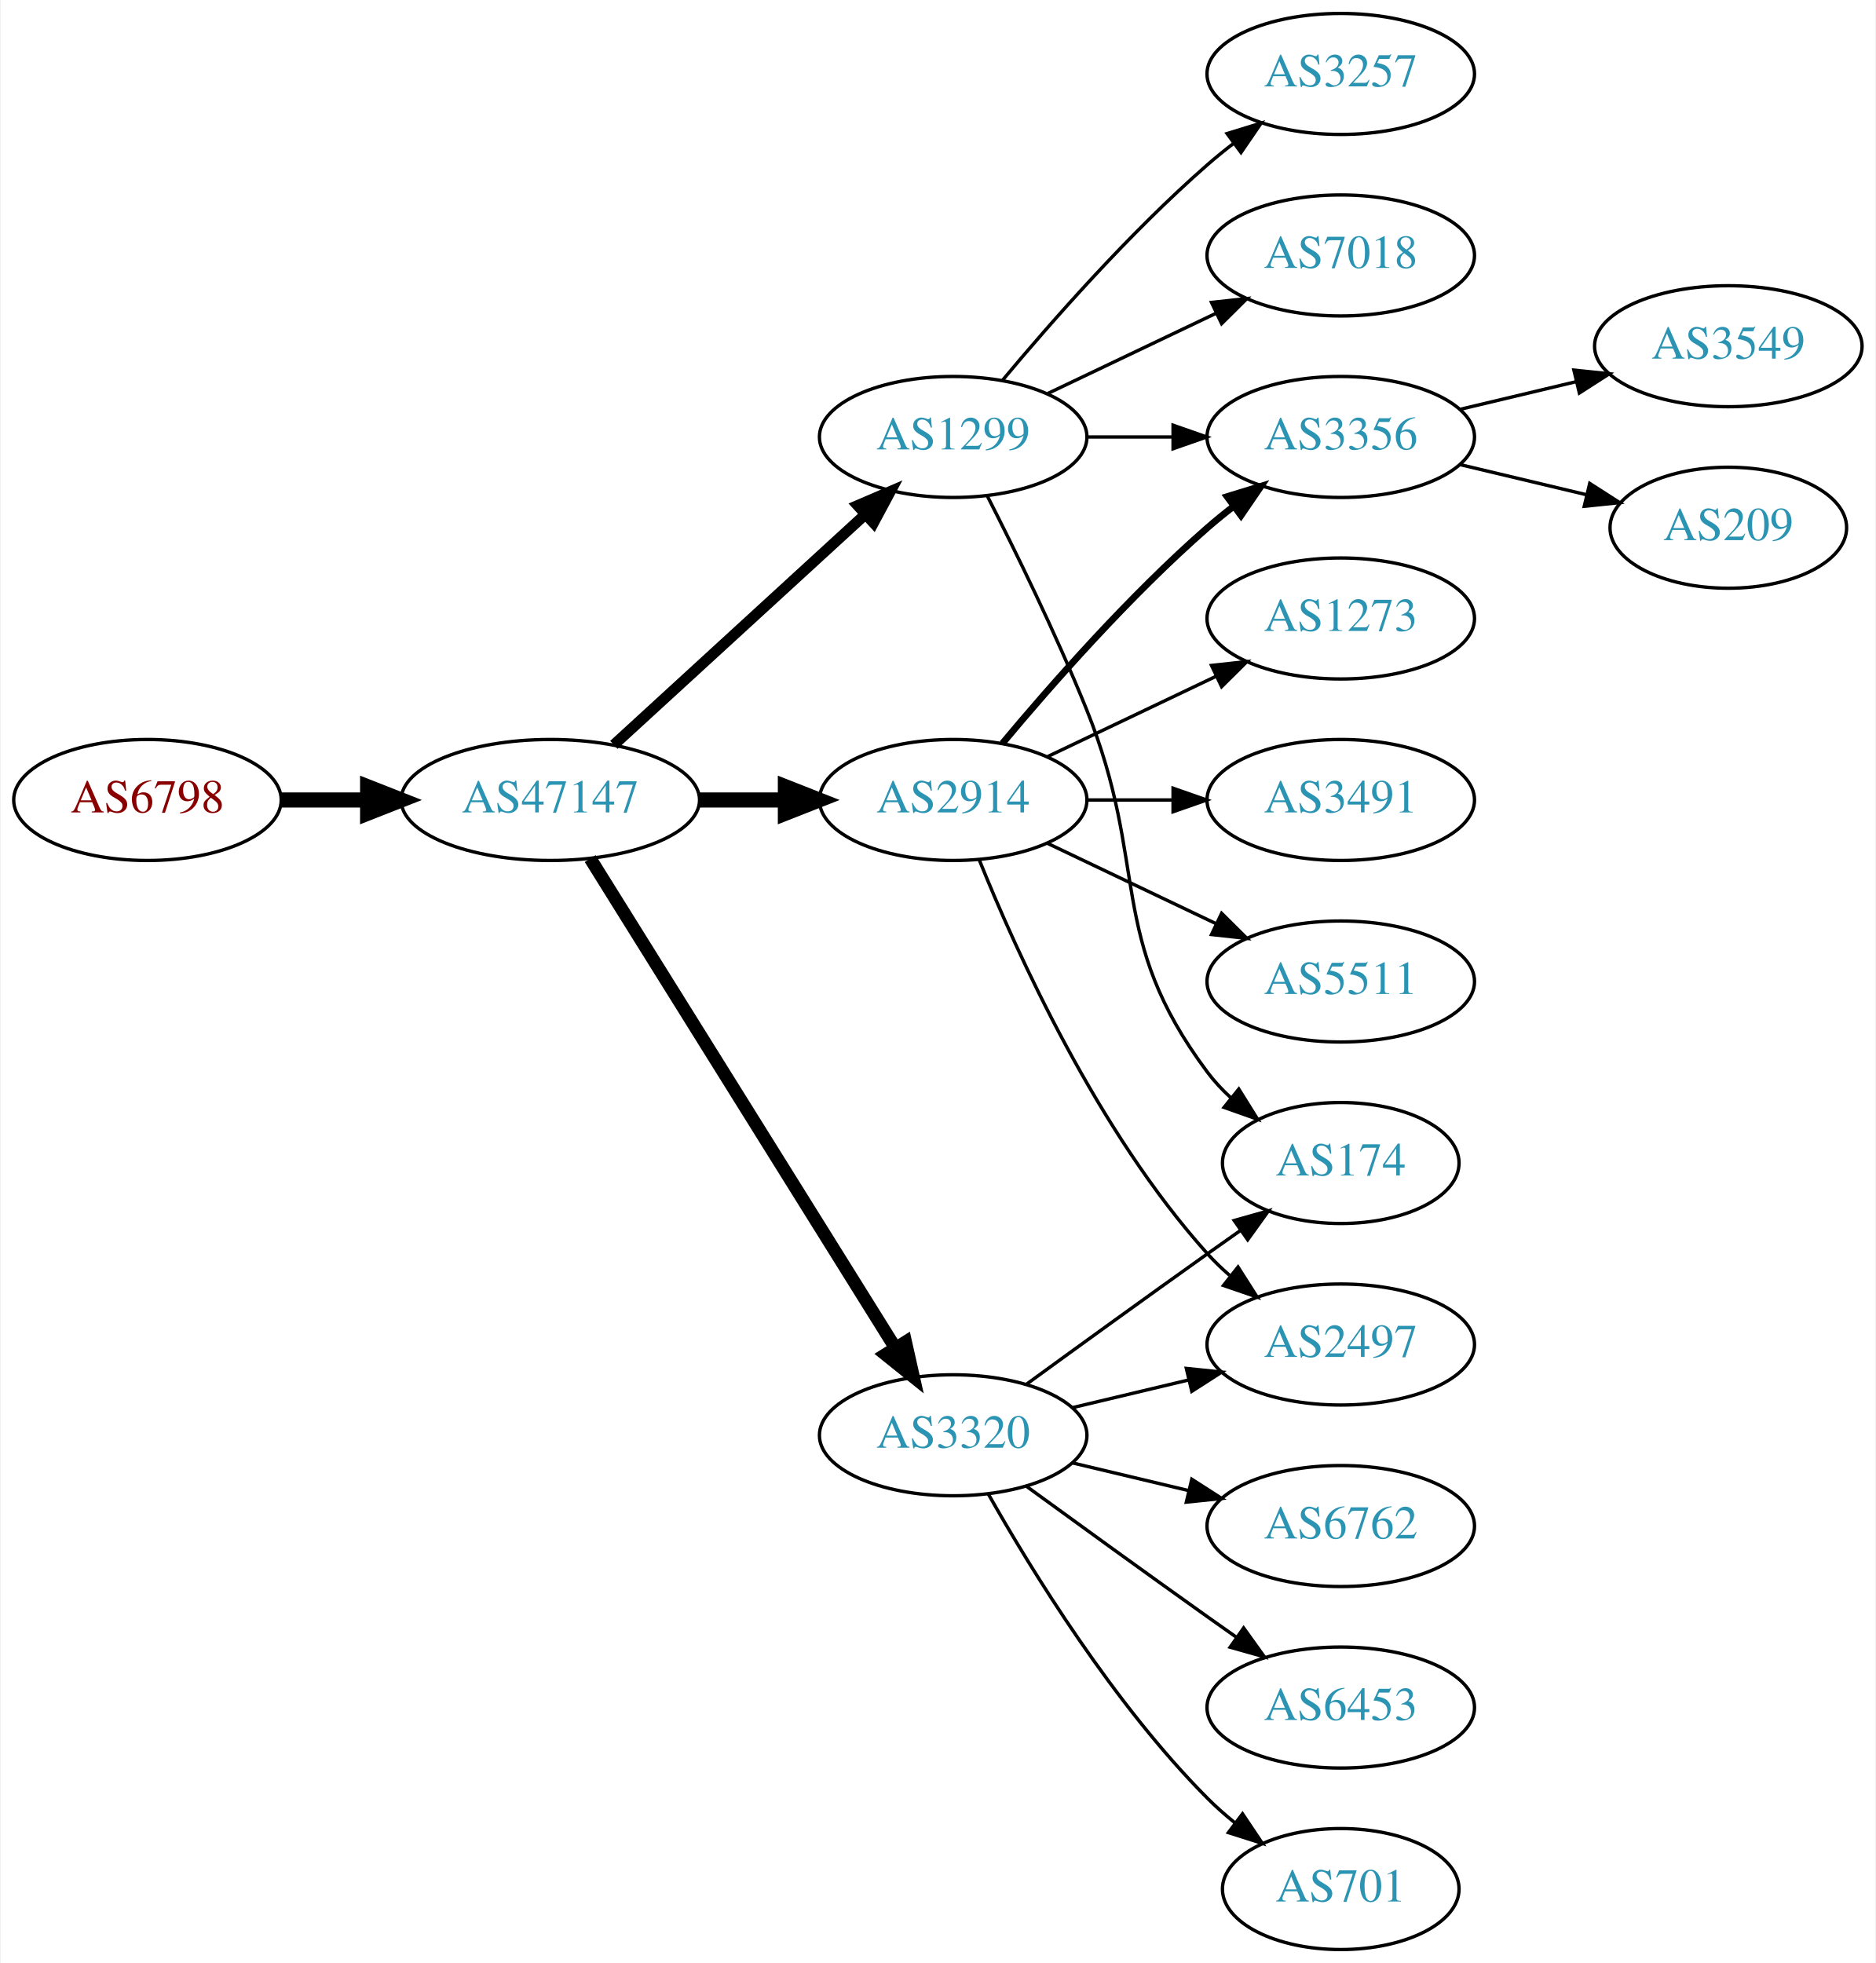
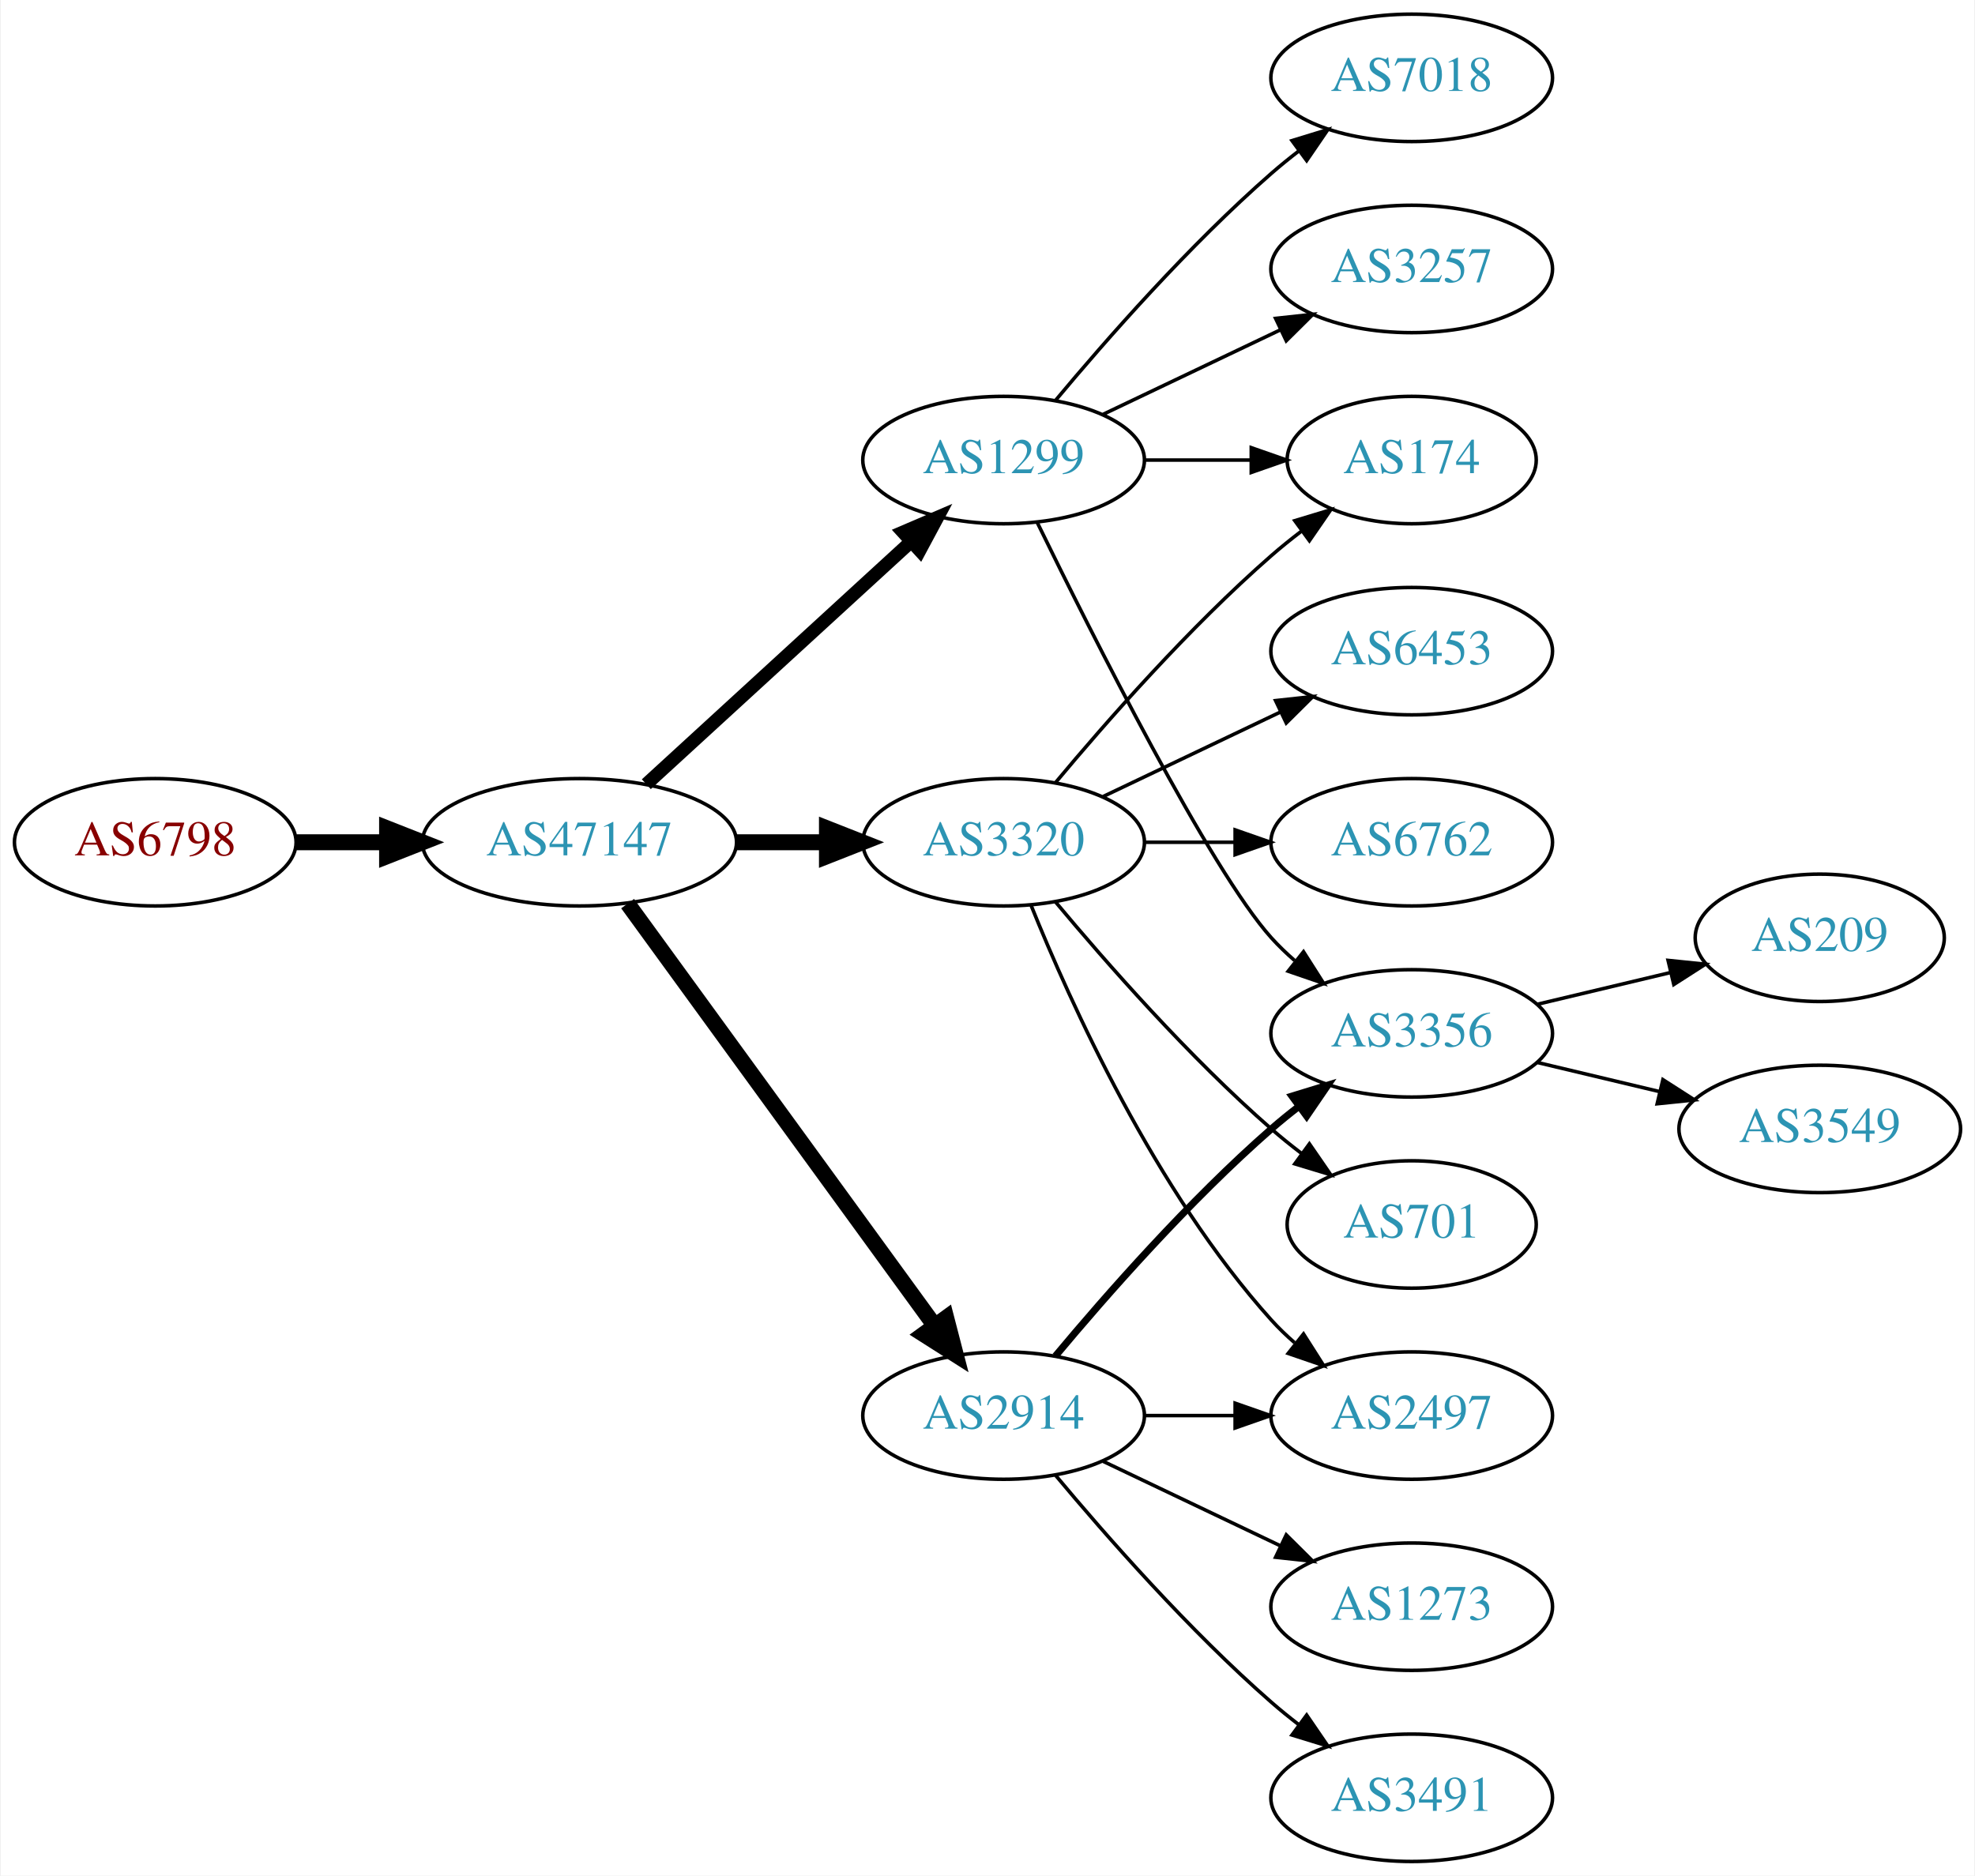
- <svg xmlns="http://www.w3.org/2000/svg" xmlns:xlink="http://www.w3.org/1999/xlink" width="558pt" height="584pt" viewBox="0.00 0.00 557.56 584.00">
-   <g id="graph0" class="graph" transform="scale(1 1) rotate(0) translate(4 580)">
-     <polygon fill="white" stroke="none" points="-4,4 -4,-580 553.564,-580 553.564,4 -4,4" />
+ <svg xmlns="http://www.w3.org/2000/svg" xmlns:xlink="http://www.w3.org/1999/xlink" width="558pt" height="530pt" viewBox="0.00 0.00 557.56 530.00">
+   <g id="graph0" class="graph" transform="scale(1 1) rotate(0) translate(4 526)">
+     <polygon fill="white" stroke="none" points="-4,4 -4,-526 553.564,-526 553.564,4 -4,4" />
    <g id="node1" class="node">
      <g id="a_node1">
        <a xlink:href="/asn/6798" xlink:title="AS6798 ~ Net4You Internet GmbH [AT]">
-           <ellipse fill="#ffffff" stroke="black" cx="39.647" cy="-342" rx="39.794" ry="18" />
-           <text text-anchor="middle" x="39.647" y="-338.3" font-family="Times,serif" font-size="14.00" fill="#880000">AS6798</text>
+           <ellipse fill="#ffffff" stroke="black" cx="39.647" cy="-288" rx="39.794" ry="18" />
+           <text text-anchor="middle" x="39.647" y="-284.3" font-family="Times,serif" font-size="14.00" fill="#880000">AS6798</text>
        </a>
      </g>
    </g>
    <g id="node2" class="node">
      <g id="a_node2">
        <a xlink:href="/asn/47147" xlink:title="AS47147 ~ ANEXIA Internetdienstleistungs GmbH [AT]">
-           <ellipse fill="#ffffff" stroke="black" cx="159.489" cy="-342" rx="44.393" ry="18" />
-           <text text-anchor="middle" x="159.489" y="-338.3" font-family="Times,serif" font-size="14.00" fill="#2c94b3">AS47147</text>
+           <ellipse fill="#ffffff" stroke="black" cx="159.489" cy="-288" rx="44.393" ry="18" />
+           <text text-anchor="middle" x="159.489" y="-284.3" font-family="Times,serif" font-size="14.00" fill="#2c94b3">AS47147</text>
        </a>
      </g>
    </g>
    <g id="edge1" class="edge">
-       <path fill="none" stroke="black" stroke-width="4.5" d="M79.559,-342C87.662,-342 96.337,-342 104.863,-342" />
-       <polygon fill="black" stroke="black" stroke-width="4.5" points="105.141,-345.938 115.141,-342 105.141,-338.063 105.141,-345.938" />
+       <path fill="none" stroke="black" stroke-width="4.5" d="M79.559,-288C87.662,-288 96.337,-288 104.863,-288" />
+       <polygon fill="black" stroke="black" stroke-width="4.5" points="105.141,-291.938 115.141,-288 105.141,-284.063 105.141,-291.938" />
    </g>
    <g id="node3" class="node">
      <g id="a_node3">
-         <a xlink:href="/asn/3320" xlink:title="AS3320 ~ DTAG [DE]">
-           <ellipse fill="#ffffff" stroke="black" cx="279.332" cy="-153" rx="39.794" ry="18" />
-           <text text-anchor="middle" x="279.332" y="-149.3" font-family="Times,serif" font-size="14.00" fill="#2c94b3">AS3320</text>
+         <a xlink:href="/asn/1299" xlink:title="AS1299 ~ Telia Carrier [EU]">
+           <ellipse fill="#ffffff" stroke="black" cx="279.332" cy="-396" rx="39.794" ry="18" />
+           <text text-anchor="middle" x="279.332" y="-392.3" font-family="Times,serif" font-size="14.00" fill="#2c94b3">AS1299</text>
        </a>
      </g>
    </g>
    <g id="edge2" class="edge">
-       <path fill="none" stroke="black" stroke-width="3.857" d="M171.364,-324.558C192.147,-291.225 237.608,-218.314 262.037,-179.134" />
-       <polygon fill="black" stroke="black" stroke-width="3.857" points="265.162,-180.737 267.483,-170.4 259.222,-177.034 265.162,-180.737" />
+       <path fill="none" stroke="black" stroke-width="3.75" d="M178.387,-304.403C198.315,-322.667 230.672,-352.322 253.15,-372.921" />
+       <polygon fill="black" stroke="black" stroke-width="3.75" points="250.914,-375.62 260.652,-379.797 255.644,-370.46 250.914,-375.62" />
    </g>
    <g id="node4" class="node">
      <g id="a_node4">
-         <a xlink:href="/asn/2914" xlink:title="AS2914 ~ NTT America, Inc. [US]">
-           <ellipse fill="#ffffff" stroke="black" cx="279.332" cy="-342" rx="39.794" ry="18" />
-           <text text-anchor="middle" x="279.332" y="-338.3" font-family="Times,serif" font-size="14.00" fill="#2c94b3">AS2914</text>
+         <a xlink:href="/asn/3320" xlink:title="AS3320 ~ DTAG [DE]">
+           <ellipse fill="#ffffff" stroke="black" cx="279.332" cy="-288" rx="39.794" ry="18" />
+           <text text-anchor="middle" x="279.332" y="-284.3" font-family="Times,serif" font-size="14.00" fill="#2c94b3">AS3320</text>
        </a>
      </g>
    </g>
    <g id="edge3" class="edge">
-       <path fill="none" stroke="black" stroke-width="4.5" d="M203.7,-342C212.013,-342 220.775,-342 229.258,-342" />
-       <polygon fill="black" stroke="black" stroke-width="4.5" points="229.416,-345.938 239.416,-342 229.416,-338.063 229.416,-345.938" />
+       <path fill="none" stroke="black" stroke-width="4.5" d="M203.7,-288C212.013,-288 220.775,-288 229.258,-288" />
+       <polygon fill="black" stroke="black" stroke-width="4.5" points="229.416,-291.938 239.416,-288 229.416,-284.063 229.416,-291.938" />
    </g>
    <g id="node5" class="node">
      <g id="a_node5">
-         <a xlink:href="/asn/1299" xlink:title="AS1299 ~ Telia Carrier [EU]">
-           <ellipse fill="#ffffff" stroke="black" cx="279.332" cy="-450" rx="39.794" ry="18" />
-           <text text-anchor="middle" x="279.332" y="-446.3" font-family="Times,serif" font-size="14.00" fill="#2c94b3">AS1299</text>
+         <a xlink:href="/asn/2914" xlink:title="AS2914 ~ NTT America, Inc. [US]">
+           <ellipse fill="#ffffff" stroke="black" cx="279.332" cy="-126" rx="39.794" ry="18" />
+           <text text-anchor="middle" x="279.332" y="-122.3" font-family="Times,serif" font-size="14.00" fill="#2c94b3">AS2914</text>
        </a>
      </g>
    </g>
    <g id="edge4" class="edge">
-       <path fill="none" stroke="black" stroke-width="3.214" d="M178.387,-358.403C198.315,-376.667 230.672,-406.322 253.15,-426.921" />
-       <polygon fill="black" stroke="black" stroke-width="3.214" points="250.914,-429.62 260.652,-433.797 255.644,-424.46 250.914,-429.62" />
+       <path fill="none" stroke="black" stroke-width="4.5" d="M173.1,-270.663C193.921,-242.04 235.583,-184.767 259.772,-151.514" />
+       <polygon fill="black" stroke="black" stroke-width="4.5" points="263.113,-153.615 265.811,-143.212 256.744,-148.983 263.113,-153.615" />
    </g>
    <g id="node6" class="node">
      <g id="a_node6">
-         <a xlink:href="/asn/2497" xlink:title="AS2497 ~ Internet Initiative Japan Inc. [JP]">
-           <ellipse fill="#ffffff" stroke="black" cx="394.625" cy="-180" rx="39.794" ry="18" />
-           <text text-anchor="middle" x="394.625" y="-176.3" font-family="Times,serif" font-size="14.00" fill="#2c94b3">AS2497</text>
+         <a xlink:href="/asn/7018" xlink:title="AS7018 ~ AT&amp;T Services, Inc. [US]">
+           <ellipse fill="#ffffff" stroke="black" cx="394.625" cy="-504" rx="39.794" ry="18" />
+           <text text-anchor="middle" x="394.625" y="-500.3" font-family="Times,serif" font-size="14.00" fill="#2c94b3">AS7018</text>
        </a>
      </g>
    </g>
    <g id="edge5" class="edge">
-       <path fill="none" stroke="black" d="M314.939,-161.248C325.81,-163.838 337.964,-166.735 349.407,-169.462" />
-       <polygon fill="black" stroke="black" points="348.69,-172.889 359.229,-171.803 350.313,-166.08 348.69,-172.889" />
+       <path fill="none" stroke="black" d="M293.962,-412.817C308.244,-429.929 331.791,-456.745 354.978,-477 357.444,-479.154 360.082,-481.294 362.78,-483.372" />
+       <polygon fill="black" stroke="black" points="360.805,-486.264 370.934,-489.37 364.953,-480.625 360.805,-486.264" />
    </g>
    <g id="node7" class="node">
      <g id="a_node7">
        <a xlink:href="/asn/174" xlink:title="AS174 ~ Cogent Communications [US]">
-           <ellipse fill="#ffffff" stroke="black" cx="394.625" cy="-234" rx="35.194" ry="18" />
-           <text text-anchor="middle" x="394.625" y="-230.3" font-family="Times,serif" font-size="14.00" fill="#2c94b3">AS174</text>
+           <ellipse fill="#ffffff" stroke="black" cx="394.625" cy="-396" rx="35.194" ry="18" />
+           <text text-anchor="middle" x="394.625" y="-392.3" font-family="Times,serif" font-size="14.00" fill="#2c94b3">AS174</text>
        </a>
      </g>
    </g>
    <g id="edge6" class="edge">
-       <path fill="none" stroke="black" d="M301.18,-168.222C316.114,-179.091 336.727,-194.025 354.978,-207 358.188,-209.282 361.557,-211.661 364.912,-214.018" />
-       <polygon fill="black" stroke="black" points="362.924,-216.899 373.123,-219.77 366.94,-211.166 362.924,-216.899" />
+       <path fill="none" stroke="black" d="M319.004,-396C328.709,-396 339.2,-396 349.163,-396" />
+       <polygon fill="black" stroke="black" points="349.299,-399.5 359.299,-396 349.299,-392.5 349.299,-399.5" />
    </g>
    <g id="node8" class="node">
      <g id="a_node8">
-         <a xlink:href="/asn/6762" xlink:title="AS6762 ~ TELECOM ITALIA SPARKLE S.p.A. [IT]">
-           <ellipse fill="#ffffff" stroke="black" cx="394.625" cy="-126" rx="39.794" ry="18" />
-           <text text-anchor="middle" x="394.625" y="-122.3" font-family="Times,serif" font-size="14.00" fill="#2c94b3">AS6762</text>
+         <a xlink:href="/asn/3356" xlink:title="AS3356 ~ Level 3 Parent, LLC [US]">
+           <ellipse fill="#ffffff" stroke="black" cx="394.625" cy="-234" rx="39.794" ry="18" />
+           <text text-anchor="middle" x="394.625" y="-230.3" font-family="Times,serif" font-size="14.00" fill="#2c94b3">AS3356</text>
        </a>
      </g>
    </g>
    <g id="edge7" class="edge">
-       <path fill="none" stroke="black" d="M314.939,-144.752C325.81,-142.162 337.964,-139.265 349.407,-136.538" />
-       <polygon fill="black" stroke="black" points="350.313,-139.92 359.229,-134.197 348.69,-133.111 350.313,-139.92" />
+       <path fill="none" stroke="black" d="M288.769,-378.489C304.388,-346.491 337.774,-280.107 354.978,-261 356.98,-258.776 359.199,-256.637 361.532,-254.603" />
+       <polygon fill="black" stroke="black" points="364.062,-257.065 369.751,-248.127 359.73,-251.567 364.062,-257.065" />
    </g>
    <g id="node9" class="node">
      <g id="a_node9">
-         <a xlink:href="/asn/6453" xlink:title="AS6453 ~ TATA COMMUNICATIONS (AMERICA) INC [US]">
-           <ellipse fill="#ffffff" stroke="black" cx="394.625" cy="-72" rx="39.794" ry="18" />
-           <text text-anchor="middle" x="394.625" y="-68.3" font-family="Times,serif" font-size="14.00" fill="#2c94b3">AS6453</text>
+         <a xlink:href="/asn/3257" xlink:title="AS3257 ~ GTT [DE]">
+           <ellipse fill="#ffffff" stroke="black" cx="394.625" cy="-450" rx="39.794" ry="18" />
+           <text text-anchor="middle" x="394.625" y="-446.3" font-family="Times,serif" font-size="14.00" fill="#2c94b3">AS3257</text>
        </a>
      </g>
    </g>
    <g id="edge8" class="edge">
-       <path fill="none" stroke="black" d="M301.18,-137.778C316.114,-126.909 336.727,-111.975 354.978,-99 357.799,-96.995 360.742,-94.915 363.69,-92.841" />
-       <polygon fill="black" stroke="black" points="365.736,-95.681 371.914,-87.074 361.717,-89.95 365.736,-95.681" />
+       <path fill="none" stroke="black" d="M307.468,-408.934C322.462,-416.081 341.283,-425.052 357.506,-432.785" />
+       <polygon fill="black" stroke="black" points="356.177,-436.028 366.71,-437.171 359.188,-429.709 356.177,-436.028" />
+     </g>
+     <g id="edge10" class="edge">
+       <path fill="none" stroke="black" d="M293.962,-304.817C308.244,-321.929 331.791,-348.745 354.978,-369 357.648,-371.332 360.521,-373.648 363.451,-375.886" />
+       <polygon fill="black" stroke="black" points="361.602,-378.87 371.742,-381.939 365.729,-373.216 361.602,-378.87" />
    </g>
    <g id="node10" class="node">
      <g id="a_node10">
-         <a xlink:href="/asn/701" xlink:title="AS701 ~ UUNET [US]">
-           <ellipse fill="#ffffff" stroke="black" cx="394.625" cy="-18" rx="35.194" ry="18" />
-           <text text-anchor="middle" x="394.625" y="-14.3" font-family="Times,serif" font-size="14.00" fill="#2c94b3">AS701</text>
+         <a xlink:href="/asn/6453" xlink:title="AS6453 ~ TATA COMMUNICATIONS (AMERICA) INC [US]">
+           <ellipse fill="#ffffff" stroke="black" cx="394.625" cy="-342" rx="39.794" ry="18" />
+           <text text-anchor="middle" x="394.625" y="-338.3" font-family="Times,serif" font-size="14.00" fill="#2c94b3">AS6453</text>
        </a>
      </g>
    </g>
    <g id="edge9" class="edge">
-       <path fill="none" stroke="black" d="M289.791,-135.51C302.573,-112.904 327.005,-73.114 354.978,-45 357.478,-42.487 360.239,-40.051 363.1,-37.739" />
-       <polygon fill="black" stroke="black" points="365.401,-40.389 371.297,-31.587 361.198,-34.79 365.401,-40.389" />
-     </g>
-     <g id="edge11" class="edge">
-       <path fill="none" stroke="black" d="M287.079,-324.213C298.13,-296.757 322.184,-243.422 354.978,-207 356.98,-204.776 359.199,-202.637 361.532,-200.603" />
-       <polygon fill="black" stroke="black" points="364.062,-203.065 369.751,-194.127 359.73,-197.567 364.062,-203.065" />
+       <path fill="none" stroke="black" d="M307.468,-300.934C322.462,-308.081 341.283,-317.052 357.506,-324.785" />
+       <polygon fill="black" stroke="black" points="356.177,-328.028 366.71,-329.171 359.188,-321.709 356.177,-328.028" />
    </g>
    <g id="node11" class="node">
      <g id="a_node11">
-         <a xlink:href="/asn/3356" xlink:title="AS3356 ~ Level 3 Parent, LLC [US]">
-           <ellipse fill="#ffffff" stroke="black" cx="394.625" cy="-450" rx="39.794" ry="18" />
-           <text text-anchor="middle" x="394.625" y="-446.3" font-family="Times,serif" font-size="14.00" fill="#2c94b3">AS3356</text>
-         </a>
-       </g>
-     </g>
-     <g id="edge10" class="edge">
-       <path fill="none" stroke="black" stroke-width="2" d="M293.962,-358.817C308.244,-375.929 331.791,-402.745 354.978,-423 357.444,-425.154 360.082,-427.294 362.78,-429.372" />
-       <polygon fill="black" stroke="black" stroke-width="2" points="360.805,-432.264 370.934,-435.37 364.953,-426.625 360.805,-432.264" />
+         <a xlink:href="/asn/6762" xlink:title="AS6762 ~ TELECOM ITALIA SPARKLE S.p.A. [IT]">
+           <ellipse fill="#ffffff" stroke="black" cx="394.625" cy="-288" rx="39.794" ry="18" />
+           <text text-anchor="middle" x="394.625" y="-284.3" font-family="Times,serif" font-size="14.00" fill="#2c94b3">AS6762</text>
+         </a>
+       </g>
+     </g>
+     <g id="edge11" class="edge">
+       <path fill="none" stroke="black" d="M319.004,-288C327.207,-288 335.971,-288 344.503,-288" />
+       <polygon fill="black" stroke="black" points="344.742,-291.5 354.742,-288 344.742,-284.5 344.742,-291.5" />
    </g>
    <g id="node12" class="node">
      <g id="a_node12">
-         <a xlink:href="/asn/3491" xlink:title="AS3491 ~ PCCW Global, Inc. [US]">
-           <ellipse fill="#ffffff" stroke="black" cx="394.625" cy="-342" rx="39.794" ry="18" />
-           <text text-anchor="middle" x="394.625" y="-338.3" font-family="Times,serif" font-size="14.00" fill="#2c94b3">AS3491</text>
+         <a xlink:href="/asn/2497" xlink:title="AS2497 ~ Internet Initiative Japan Inc. [JP]">
+           <ellipse fill="#ffffff" stroke="black" cx="394.625" cy="-126" rx="39.794" ry="18" />
+           <text text-anchor="middle" x="394.625" y="-122.3" font-family="Times,serif" font-size="14.00" fill="#2c94b3">AS2497</text>
        </a>
      </g>
    </g>
    <g id="edge12" class="edge">
-       <path fill="none" stroke="black" d="M319.004,-342C327.207,-342 335.971,-342 344.503,-342" />
-       <polygon fill="black" stroke="black" points="344.742,-345.5 354.742,-342 344.742,-338.5 344.742,-345.5" />
+       <path fill="none" stroke="black" d="M287.079,-270.213C298.13,-242.757 322.184,-189.422 354.978,-153 356.98,-150.776 359.199,-148.637 361.532,-146.603" />
+       <polygon fill="black" stroke="black" points="364.062,-149.065 369.751,-140.127 359.73,-143.567 364.062,-149.065" />
    </g>
    <g id="node13" class="node">
      <g id="a_node13">
-         <a xlink:href="/asn/5511" xlink:title="AS5511 ~ Orange S.A. [FR]">
-           <ellipse fill="#ffffff" stroke="black" cx="394.625" cy="-288" rx="39.794" ry="18" />
-           <text text-anchor="middle" x="394.625" y="-284.3" font-family="Times,serif" font-size="14.00" fill="#2c94b3">AS5511</text>
+         <a xlink:href="/asn/701" xlink:title="AS701 ~ UUNET [US]">
+           <ellipse fill="#ffffff" stroke="black" cx="394.625" cy="-180" rx="35.194" ry="18" />
+           <text text-anchor="middle" x="394.625" y="-176.3" font-family="Times,serif" font-size="14.00" fill="#2c94b3">AS701</text>
        </a>
      </g>
    </g>
    <g id="edge13" class="edge">
-       <path fill="none" stroke="black" d="M307.468,-329.066C322.462,-321.919 341.283,-312.948 357.506,-305.215" />
-       <polygon fill="black" stroke="black" points="359.188,-308.291 366.71,-300.829 356.177,-301.972 359.188,-308.291" />
+       <path fill="none" stroke="black" d="M293.962,-271.183C308.244,-254.071 331.791,-227.255 354.978,-207 357.648,-204.668 360.521,-202.352 363.451,-200.114" />
+       <polygon fill="black" stroke="black" points="365.729,-202.784 371.742,-194.061 361.602,-197.13 365.729,-202.784" />
+     </g>
+     <g id="edge14" class="edge">
+       <path fill="none" stroke="black" stroke-width="2" d="M293.962,-142.817C308.244,-159.929 331.791,-186.745 354.978,-207 357.444,-209.154 360.082,-211.294 362.78,-213.372" />
+       <polygon fill="black" stroke="black" stroke-width="2" points="360.805,-216.264 370.934,-219.37 364.953,-210.625 360.805,-216.264" />
+     </g>
+     <g id="edge16" class="edge">
+       <path fill="none" stroke="black" d="M319.004,-126C327.207,-126 335.971,-126 344.503,-126" />
+       <polygon fill="black" stroke="black" points="344.742,-129.5 354.742,-126 344.742,-122.5 344.742,-129.5" />
    </g>
    <g id="node14" class="node">
      <g id="a_node14">
        <a xlink:href="/asn/1273" xlink:title="AS1273 ~ Vodafone Group PLC [EU]">
-           <ellipse fill="#ffffff" stroke="black" cx="394.625" cy="-396" rx="39.794" ry="18" />
-           <text text-anchor="middle" x="394.625" y="-392.3" font-family="Times,serif" font-size="14.00" fill="#2c94b3">AS1273</text>
-         </a>
-       </g>
-     </g>
-     <g id="edge14" class="edge">
-       <path fill="none" stroke="black" d="M307.468,-354.934C322.462,-362.081 341.283,-371.052 357.506,-378.785" />
-       <polygon fill="black" stroke="black" points="356.177,-382.028 366.71,-383.171 359.188,-375.709 356.177,-382.028" />
-     </g>
-     <g id="edge16" class="edge">
-       <path fill="none" stroke="black" d="M289.412,-432.583C297.681,-416.366 309.942,-391.397 318.978,-369 337.908,-322.078 324.707,-301.542 354.978,-261 356.986,-258.311 359.342,-255.791 361.883,-253.454" />
-       <polygon fill="black" stroke="black" points="364.297,-256.004 369.898,-247.011 359.912,-250.548 364.297,-256.004" />
-     </g>
-     <g id="edge17" class="edge">
-       <path fill="none" stroke="black" d="M319.004,-450C327.207,-450 335.971,-450 344.503,-450" />
-       <polygon fill="black" stroke="black" points="344.742,-453.5 354.742,-450 344.742,-446.5 344.742,-453.5" />
+           <ellipse fill="#ffffff" stroke="black" cx="394.625" cy="-72" rx="39.794" ry="18" />
+           <text text-anchor="middle" x="394.625" y="-68.3" font-family="Times,serif" font-size="14.00" fill="#2c94b3">AS1273</text>
+         </a>
+       </g>
+     </g>
+     <g id="edge15" class="edge">
+       <path fill="none" stroke="black" d="M307.468,-113.066C322.462,-105.919 341.283,-96.948 357.506,-89.215" />
+       <polygon fill="black" stroke="black" points="359.188,-92.291 366.71,-84.829 356.177,-85.972 359.188,-92.291" />
    </g>
    <g id="node15" class="node">
      <g id="a_node15">
-         <a xlink:href="/asn/7018" xlink:title="AS7018 ~ AT&amp;T Services, Inc. [US]">
-           <ellipse fill="#ffffff" stroke="black" cx="394.625" cy="-504" rx="39.794" ry="18" />
-           <text text-anchor="middle" x="394.625" y="-500.3" font-family="Times,serif" font-size="14.00" fill="#2c94b3">AS7018</text>
-         </a>
-       </g>
-     </g>
-     <g id="edge15" class="edge">
-       <path fill="none" stroke="black" d="M307.468,-462.934C322.462,-470.081 341.283,-479.052 357.506,-486.785" />
-       <polygon fill="black" stroke="black" points="356.177,-490.028 366.71,-491.171 359.188,-483.709 356.177,-490.028" />
+         <a xlink:href="/asn/3491" xlink:title="AS3491 ~ PCCW Global, Inc. [US]">
+           <ellipse fill="#ffffff" stroke="black" cx="394.625" cy="-18" rx="39.794" ry="18" />
+           <text text-anchor="middle" x="394.625" y="-14.3" font-family="Times,serif" font-size="14.00" fill="#2c94b3">AS3491</text>
+         </a>
+       </g>
+     </g>
+     <g id="edge17" class="edge">
+       <path fill="none" stroke="black" d="M293.962,-109.183C308.244,-92.071 331.791,-65.255 354.978,-45 357.444,-42.846 360.082,-40.706 362.78,-38.628" />
+       <polygon fill="black" stroke="black" points="364.953,-41.375 370.934,-32.63 360.805,-35.736 364.953,-41.375" />
    </g>
    <g id="node16" class="node">
      <g id="a_node16">
-         <a xlink:href="/asn/3257" xlink:title="AS3257 ~ GTT [DE]">
-           <ellipse fill="#ffffff" stroke="black" cx="394.625" cy="-558" rx="39.794" ry="18" />
-           <text text-anchor="middle" x="394.625" y="-554.3" font-family="Times,serif" font-size="14.00" fill="#2c94b3">AS3257</text>
+         <a xlink:href="/asn/209" xlink:title="AS209 ~ CenturyLink Communications, LLC [US]">
+           <ellipse fill="#ffffff" stroke="black" cx="509.918" cy="-261" rx="35.194" ry="18" />
+           <text text-anchor="middle" x="509.918" y="-257.3" font-family="Times,serif" font-size="14.00" fill="#2c94b3">AS209</text>
        </a>
      </g>
    </g>
    <g id="edge18" class="edge">
-       <path fill="none" stroke="black" d="M293.962,-466.817C308.244,-483.929 331.791,-510.745 354.978,-531 357.444,-533.154 360.082,-535.294 362.78,-537.372" />
-       <polygon fill="black" stroke="black" points="360.805,-540.264 370.934,-543.37 364.953,-534.625 360.805,-540.264" />
+       <path fill="none" stroke="black" d="M430.232,-242.248C442.026,-245.058 455.331,-248.229 467.599,-251.153" />
+       <polygon fill="black" stroke="black" points="467.065,-254.624 477.604,-253.537 468.687,-247.814 467.065,-254.624" />
    </g>
    <g id="node17" class="node">
      <g id="a_node17">
        <a xlink:href="/asn/3549" xlink:title="AS3549 ~ Level 3 Parent, LLC [US]">
-           <ellipse fill="#ffffff" stroke="black" cx="509.918" cy="-477" rx="39.794" ry="18" />
-           <text text-anchor="middle" x="509.918" y="-473.3" font-family="Times,serif" font-size="14.00" fill="#2c94b3">AS3549</text>
+           <ellipse fill="#ffffff" stroke="black" cx="509.918" cy="-207" rx="39.794" ry="18" />
+           <text text-anchor="middle" x="509.918" y="-203.3" font-family="Times,serif" font-size="14.00" fill="#2c94b3">AS3549</text>
        </a>
      </g>
    </g>
    <g id="edge19" class="edge">
-       <path fill="none" stroke="black" d="M430.232,-458.248C441.103,-460.838 453.257,-463.735 464.7,-466.462" />
-       <polygon fill="black" stroke="black" points="463.983,-469.889 474.522,-468.803 465.606,-463.08 463.983,-469.889" />
-     </g>
-     <g id="node18" class="node">
-       <g id="a_node18">
-         <a xlink:href="/asn/209" xlink:title="AS209 ~ CenturyLink Communications, LLC [US]">
-           <ellipse fill="#ffffff" stroke="black" cx="509.918" cy="-423" rx="35.194" ry="18" />
-           <text text-anchor="middle" x="509.918" y="-419.3" font-family="Times,serif" font-size="14.00" fill="#2c94b3">AS209</text>
-         </a>
-       </g>
-     </g>
-     <g id="edge20" class="edge">
-       <path fill="none" stroke="black" d="M430.232,-441.752C442.026,-438.942 455.331,-435.771 467.599,-432.847" />
-       <polygon fill="black" stroke="black" points="468.687,-436.186 477.604,-430.463 467.065,-429.376 468.687,-436.186" />
+       <path fill="none" stroke="black" d="M430.232,-225.752C441.103,-223.162 453.257,-220.265 464.7,-217.538" />
+       <polygon fill="black" stroke="black" points="465.606,-220.92 474.522,-215.197 463.983,-214.111 465.606,-220.92" />
    </g>
  </g>
</svg>
